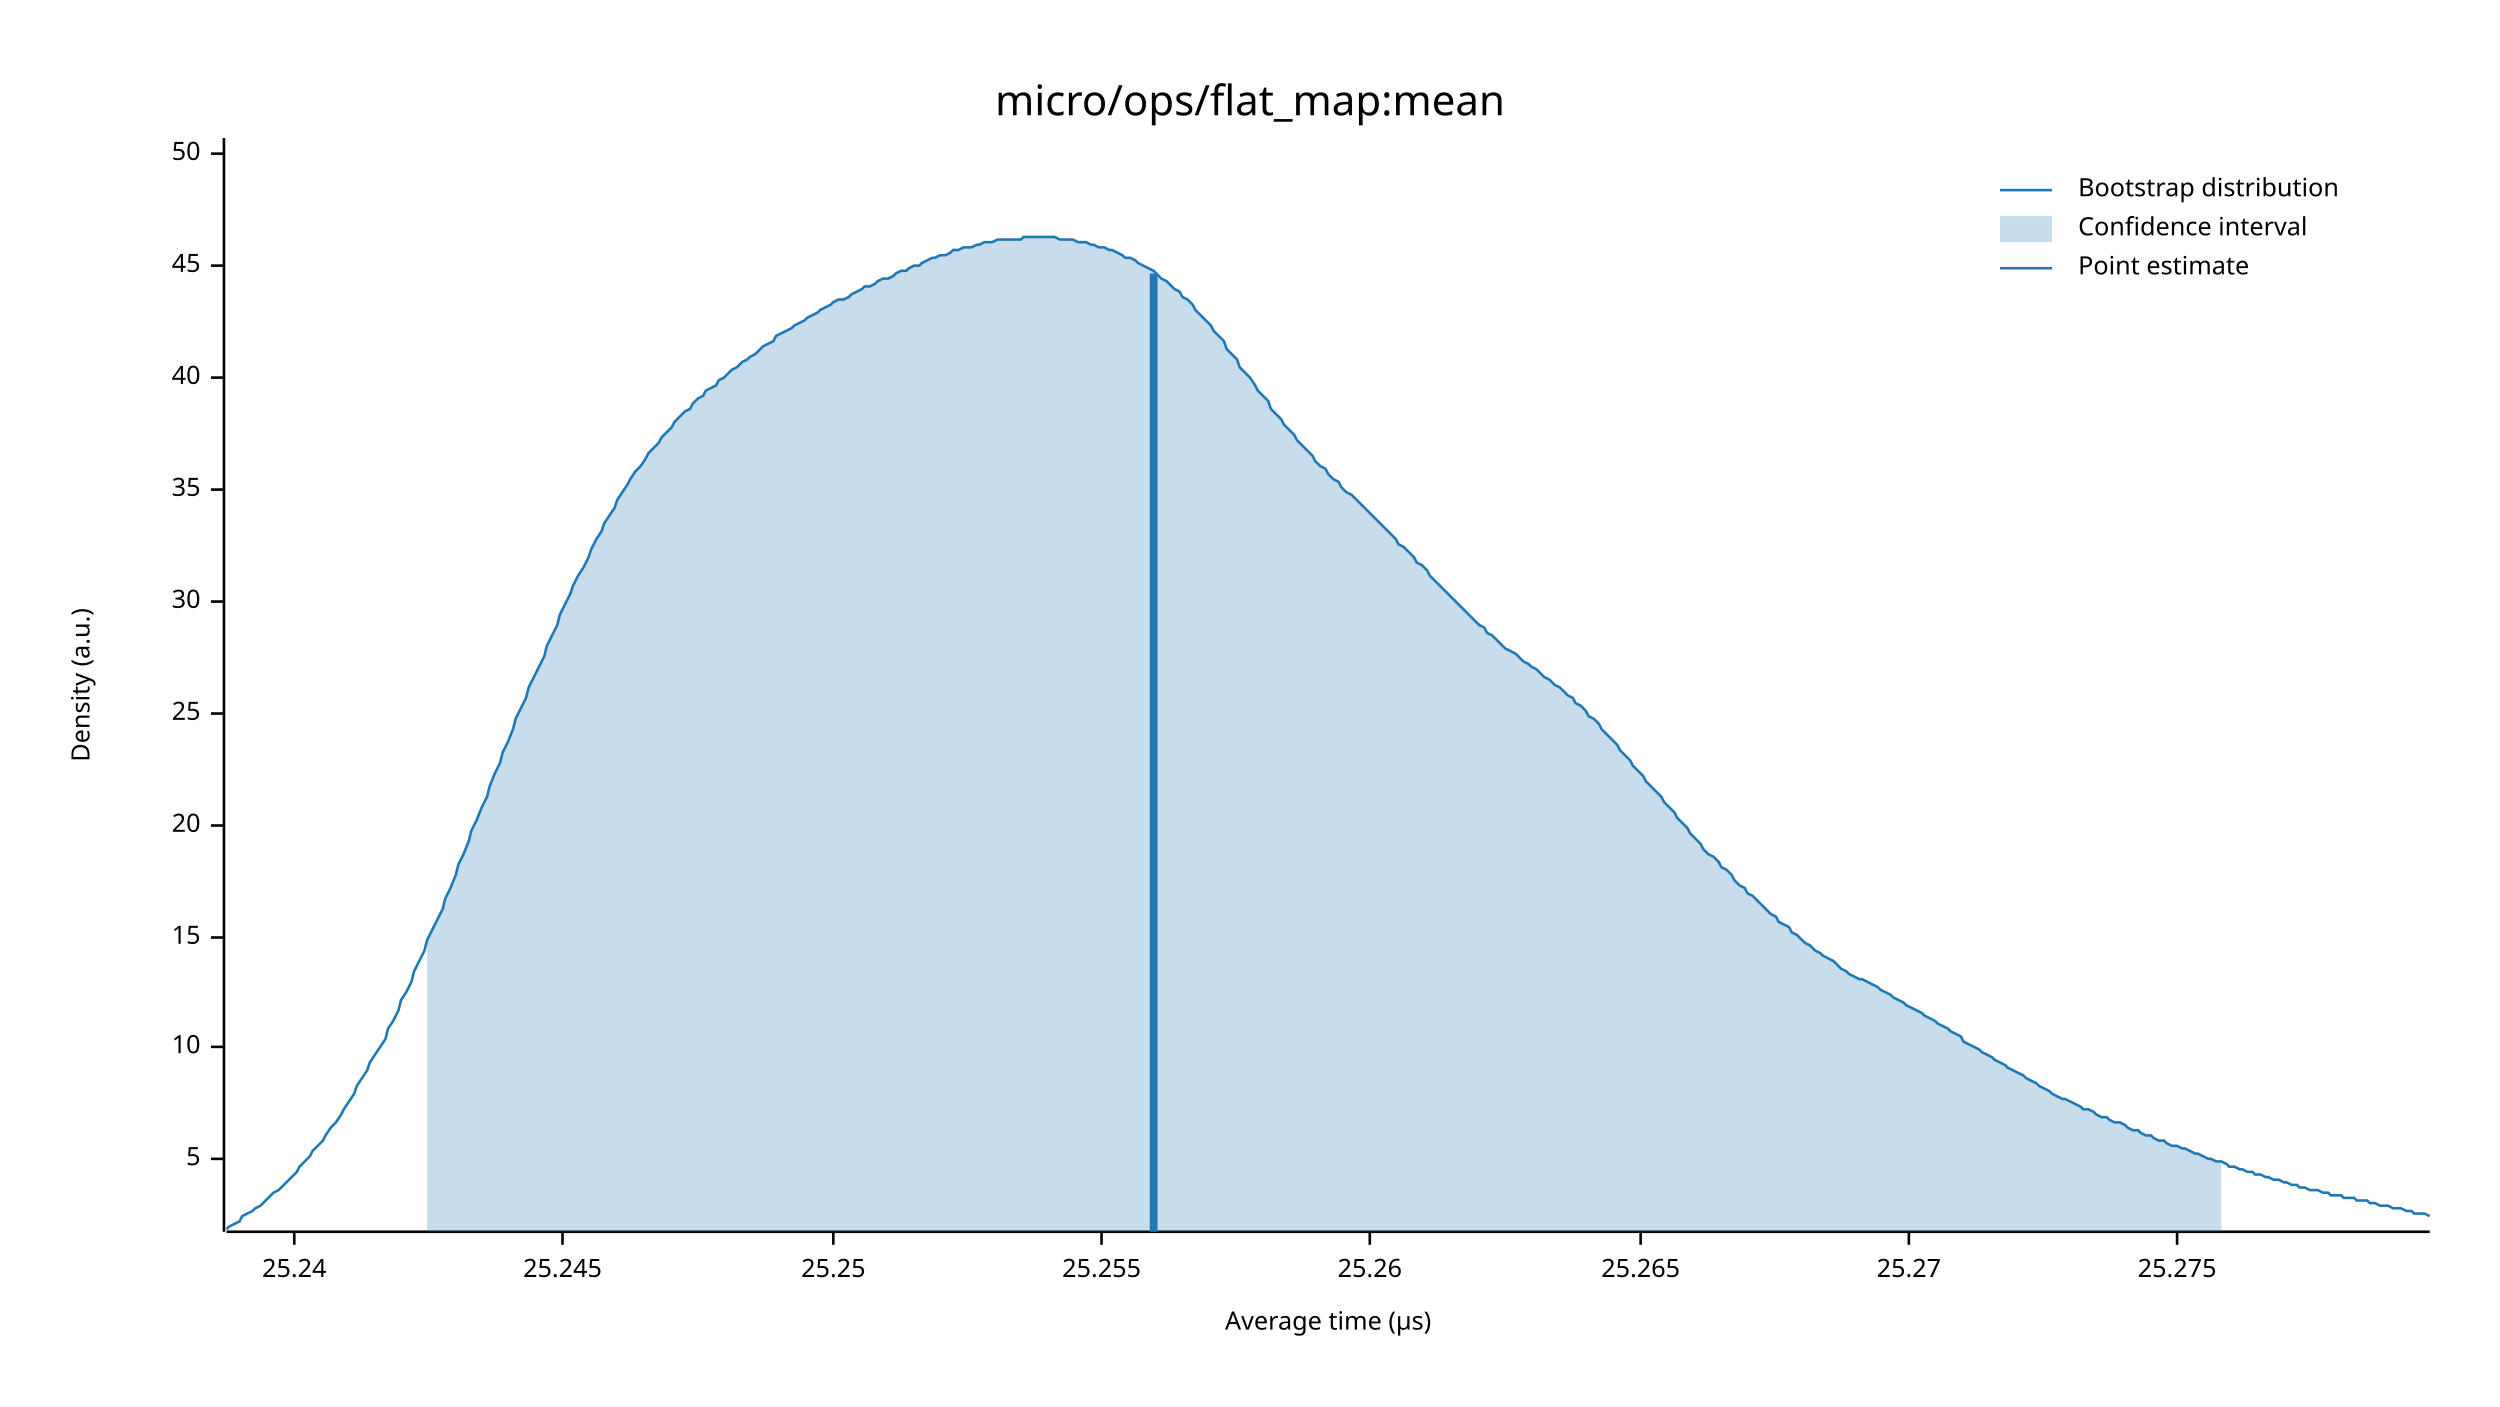
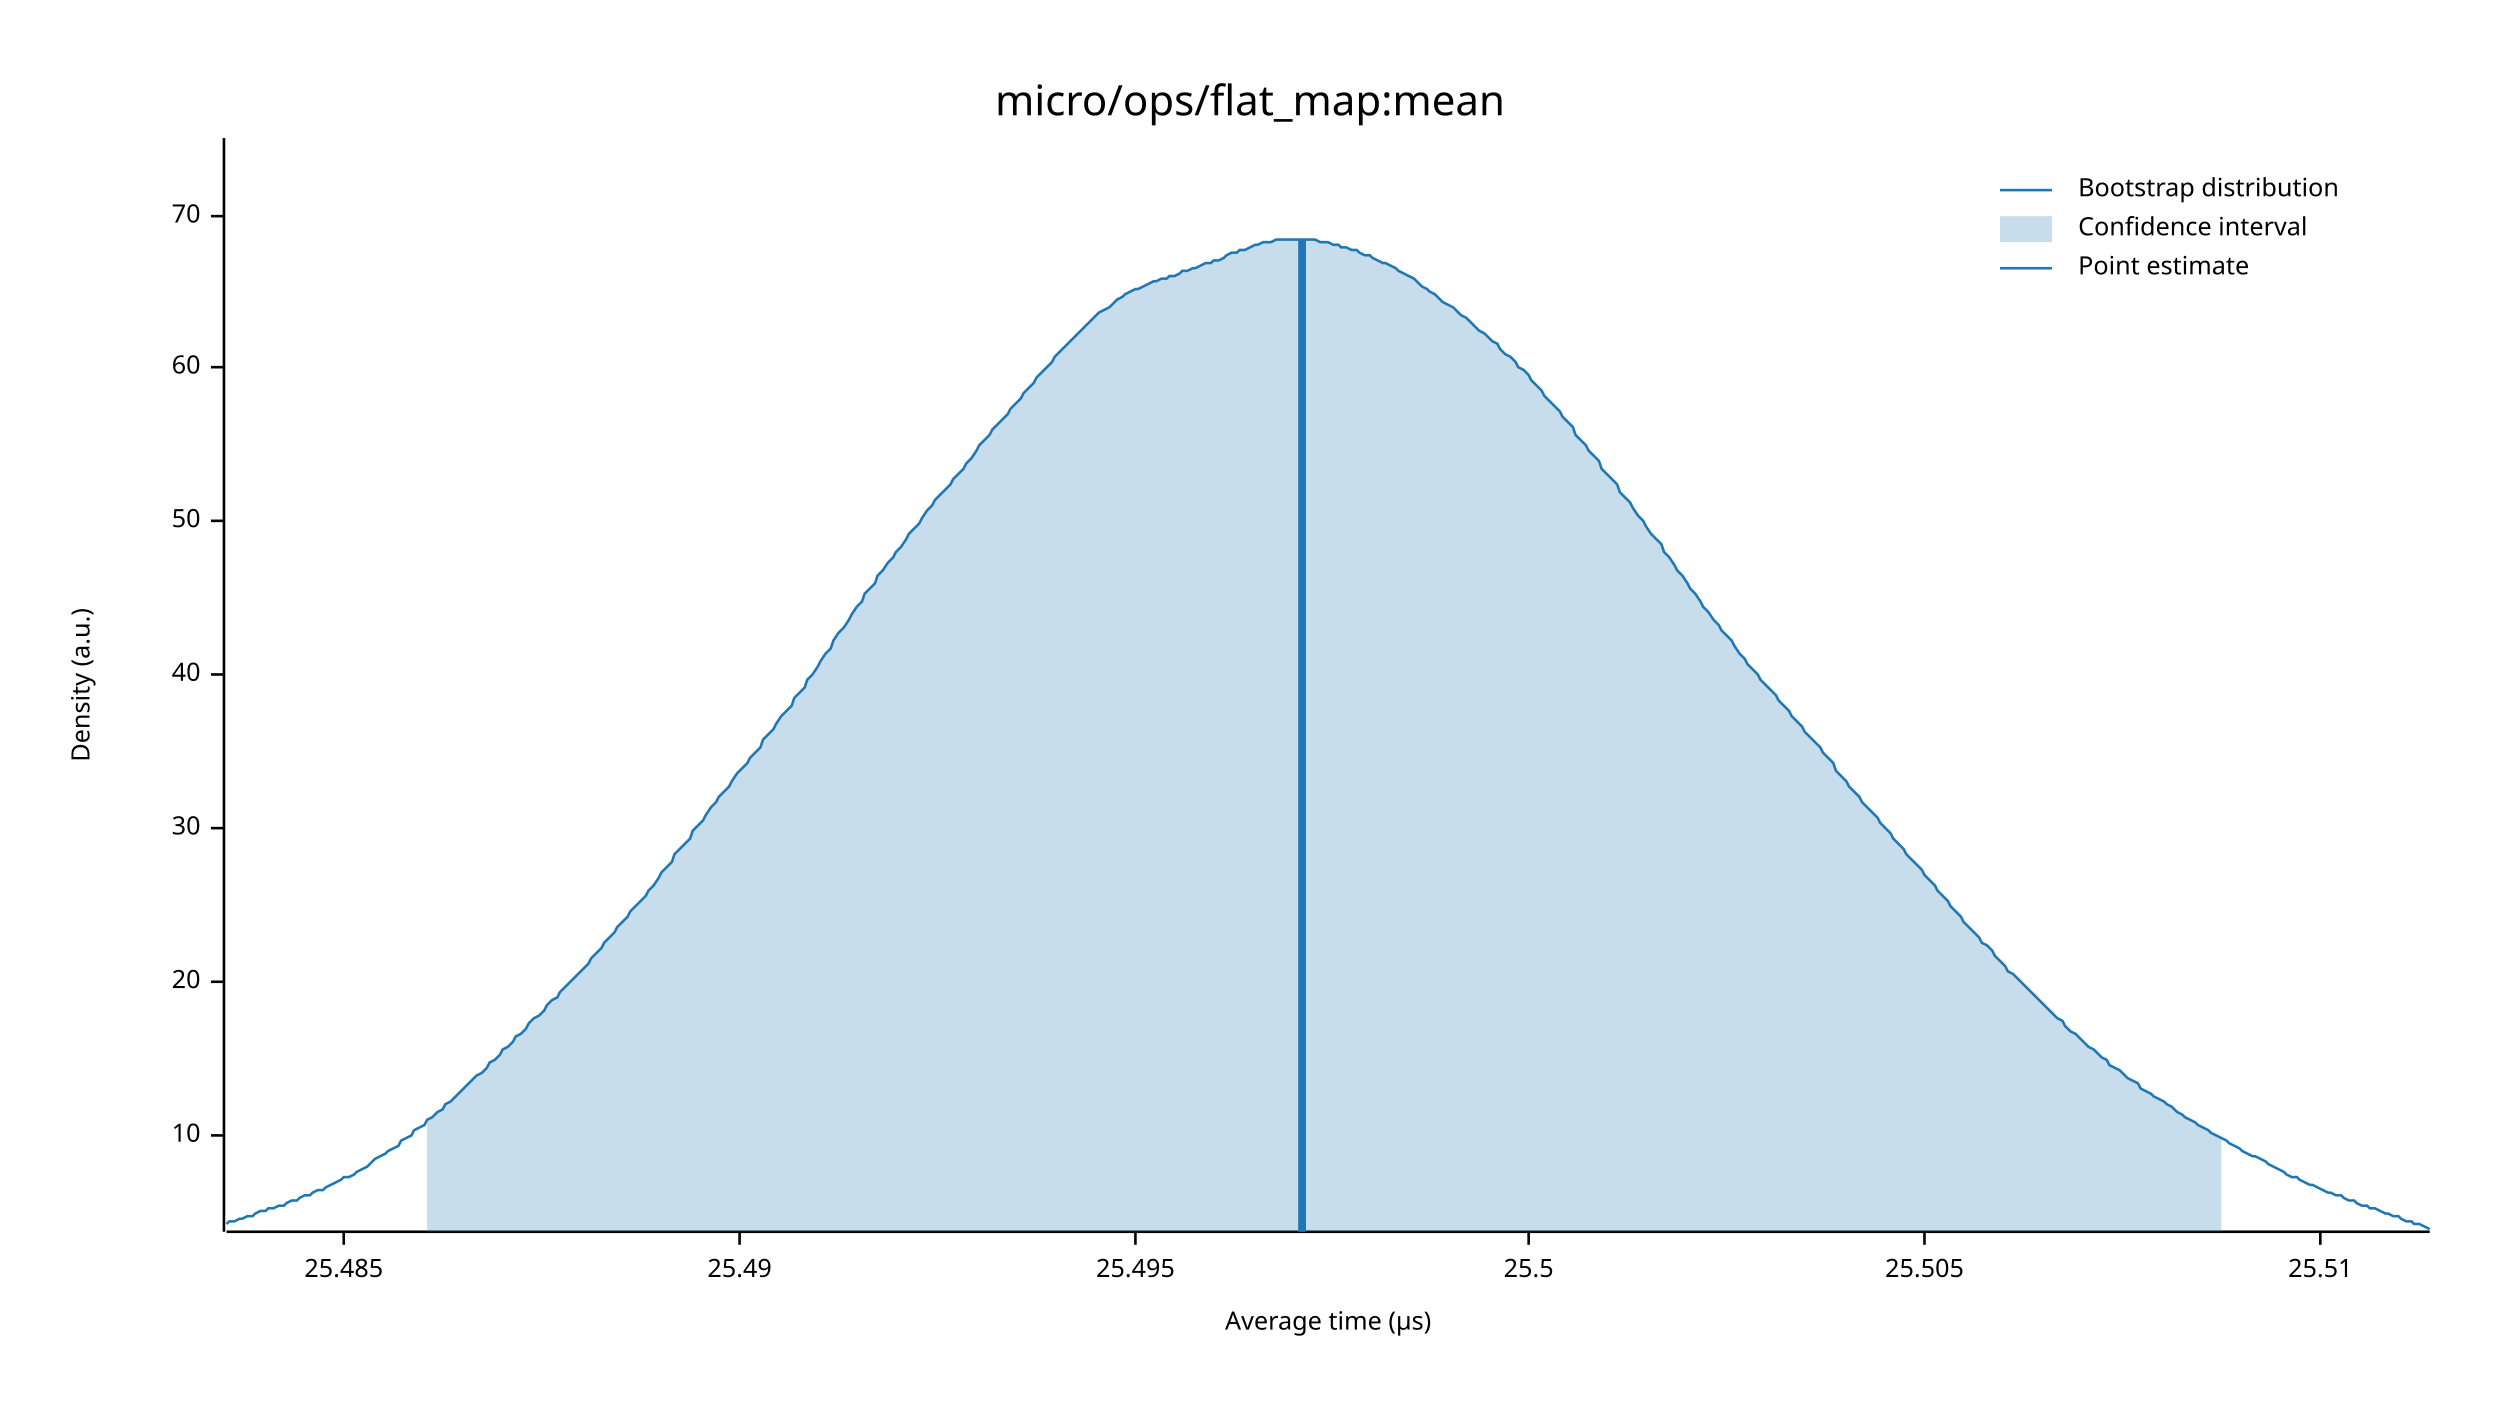
<svg xmlns="http://www.w3.org/2000/svg" width="960" height="540" viewBox="0 0 960 540">
  <text x="480" y="32" dy="0.76em" text-anchor="middle" font-family="sans-serif" font-size="16.129" opacity="1" fill="#000000">
micro/ops/flat_map:mean
</text>
  <text x="27" y="263" dy="0.76em" text-anchor="middle" font-family="sans-serif" font-size="9.677" opacity="1" fill="#000000" transform="rotate(270, 27, 263)">
Density (a.u.)
</text>
  <text x="510" y="513" dy="-0.5ex" text-anchor="middle" font-family="sans-serif" font-size="9.677" opacity="1" fill="#000000">
Average time (µs)
</text>
  <polyline fill="none" opacity="1" stroke="#000000" stroke-width="1" points="86,53 86,473 " />
-   <text x="77" y="445" dy="0.5ex" text-anchor="end" font-family="sans-serif" font-size="9.677" opacity="1" fill="#000000">
- 5
- </text>
-   <polyline fill="none" opacity="1" stroke="#000000" stroke-width="1" points="81,445 86,445 " />
-   <text x="77" y="402" dy="0.5ex" text-anchor="end" font-family="sans-serif" font-size="9.677" opacity="1" fill="#000000">
+   <text x="77" y="436" dy="0.5ex" text-anchor="end" font-family="sans-serif" font-size="9.677" opacity="1" fill="#000000">
10
</text>
-   <polyline fill="none" opacity="1" stroke="#000000" stroke-width="1" points="81,402 86,402 " />
-   <text x="77" y="360" dy="0.5ex" text-anchor="end" font-family="sans-serif" font-size="9.677" opacity="1" fill="#000000">
- 15
- </text>
-   <polyline fill="none" opacity="1" stroke="#000000" stroke-width="1" points="81,360 86,360 " />
-   <text x="77" y="317" dy="0.5ex" text-anchor="end" font-family="sans-serif" font-size="9.677" opacity="1" fill="#000000">
+   <polyline fill="none" opacity="1" stroke="#000000" stroke-width="1" points="81,436 86,436 " />
+   <text x="77" y="377" dy="0.5ex" text-anchor="end" font-family="sans-serif" font-size="9.677" opacity="1" fill="#000000">
20
</text>
-   <polyline fill="none" opacity="1" stroke="#000000" stroke-width="1" points="81,317 86,317 " />
-   <text x="77" y="274" dy="0.5ex" text-anchor="end" font-family="sans-serif" font-size="9.677" opacity="1" fill="#000000">
- 25
- </text>
-   <polyline fill="none" opacity="1" stroke="#000000" stroke-width="1" points="81,274 86,274 " />
-   <text x="77" y="231" dy="0.5ex" text-anchor="end" font-family="sans-serif" font-size="9.677" opacity="1" fill="#000000">
+   <polyline fill="none" opacity="1" stroke="#000000" stroke-width="1" points="81,377 86,377 " />
+   <text x="77" y="318" dy="0.5ex" text-anchor="end" font-family="sans-serif" font-size="9.677" opacity="1" fill="#000000">
30
</text>
-   <polyline fill="none" opacity="1" stroke="#000000" stroke-width="1" points="81,231 86,231 " />
-   <text x="77" y="188" dy="0.5ex" text-anchor="end" font-family="sans-serif" font-size="9.677" opacity="1" fill="#000000">
- 35
- </text>
-   <polyline fill="none" opacity="1" stroke="#000000" stroke-width="1" points="81,188 86,188 " />
-   <text x="77" y="145" dy="0.5ex" text-anchor="end" font-family="sans-serif" font-size="9.677" opacity="1" fill="#000000">
+   <polyline fill="none" opacity="1" stroke="#000000" stroke-width="1" points="81,318 86,318 " />
+   <text x="77" y="259" dy="0.5ex" text-anchor="end" font-family="sans-serif" font-size="9.677" opacity="1" fill="#000000">
40
</text>
-   <polyline fill="none" opacity="1" stroke="#000000" stroke-width="1" points="81,145 86,145 " />
-   <text x="77" y="102" dy="0.5ex" text-anchor="end" font-family="sans-serif" font-size="9.677" opacity="1" fill="#000000">
- 45
- </text>
-   <polyline fill="none" opacity="1" stroke="#000000" stroke-width="1" points="81,102 86,102 " />
-   <text x="77" y="59" dy="0.5ex" text-anchor="end" font-family="sans-serif" font-size="9.677" opacity="1" fill="#000000">
+   <polyline fill="none" opacity="1" stroke="#000000" stroke-width="1" points="81,259 86,259 " />
+   <text x="77" y="200" dy="0.5ex" text-anchor="end" font-family="sans-serif" font-size="9.677" opacity="1" fill="#000000">
50
</text>
-   <polyline fill="none" opacity="1" stroke="#000000" stroke-width="1" points="81,59 86,59 " />
+   <polyline fill="none" opacity="1" stroke="#000000" stroke-width="1" points="81,200 86,200 " />
+   <text x="77" y="141" dy="0.5ex" text-anchor="end" font-family="sans-serif" font-size="9.677" opacity="1" fill="#000000">
+ 60
+ </text>
+   <polyline fill="none" opacity="1" stroke="#000000" stroke-width="1" points="81,141 86,141 " />
+   <text x="77" y="83" dy="0.5ex" text-anchor="end" font-family="sans-serif" font-size="9.677" opacity="1" fill="#000000">
+ 70
+ </text>
+   <polyline fill="none" opacity="1" stroke="#000000" stroke-width="1" points="81,83 86,83 " />
  <polyline fill="none" opacity="1" stroke="#000000" stroke-width="1" points="87,473 933,473 " />
-   <text x="113" y="483" dy="0.76em" text-anchor="middle" font-family="sans-serif" font-size="9.677" opacity="1" fill="#000000">
- 25.24
+   <text x="132" y="483" dy="0.76em" text-anchor="middle" font-family="sans-serif" font-size="9.677" opacity="1" fill="#000000">
+ 25.485
</text>
-   <polyline fill="none" opacity="1" stroke="#000000" stroke-width="1" points="113,473 113,478 " />
-   <text x="216" y="483" dy="0.76em" text-anchor="middle" font-family="sans-serif" font-size="9.677" opacity="1" fill="#000000">
- 25.245
+   <polyline fill="none" opacity="1" stroke="#000000" stroke-width="1" points="132,473 132,478 " />
+   <text x="284" y="483" dy="0.76em" text-anchor="middle" font-family="sans-serif" font-size="9.677" opacity="1" fill="#000000">
+ 25.49
</text>
-   <polyline fill="none" opacity="1" stroke="#000000" stroke-width="1" points="216,473 216,478 " />
-   <text x="320" y="483" dy="0.76em" text-anchor="middle" font-family="sans-serif" font-size="9.677" opacity="1" fill="#000000">
- 25.25
+   <polyline fill="none" opacity="1" stroke="#000000" stroke-width="1" points="284,473 284,478 " />
+   <text x="436" y="483" dy="0.76em" text-anchor="middle" font-family="sans-serif" font-size="9.677" opacity="1" fill="#000000">
+ 25.495
</text>
-   <polyline fill="none" opacity="1" stroke="#000000" stroke-width="1" points="320,473 320,478 " />
-   <text x="423" y="483" dy="0.76em" text-anchor="middle" font-family="sans-serif" font-size="9.677" opacity="1" fill="#000000">
- 25.255
+   <polyline fill="none" opacity="1" stroke="#000000" stroke-width="1" points="436,473 436,478 " />
+   <text x="587" y="483" dy="0.76em" text-anchor="middle" font-family="sans-serif" font-size="9.677" opacity="1" fill="#000000">
+ 25.5
</text>
-   <polyline fill="none" opacity="1" stroke="#000000" stroke-width="1" points="423,473 423,478 " />
-   <text x="526" y="483" dy="0.76em" text-anchor="middle" font-family="sans-serif" font-size="9.677" opacity="1" fill="#000000">
- 25.26
+   <polyline fill="none" opacity="1" stroke="#000000" stroke-width="1" points="587,473 587,478 " />
+   <text x="739" y="483" dy="0.76em" text-anchor="middle" font-family="sans-serif" font-size="9.677" opacity="1" fill="#000000">
+ 25.505
</text>
-   <polyline fill="none" opacity="1" stroke="#000000" stroke-width="1" points="526,473 526,478 " />
-   <text x="630" y="483" dy="0.76em" text-anchor="middle" font-family="sans-serif" font-size="9.677" opacity="1" fill="#000000">
- 25.265
+   <polyline fill="none" opacity="1" stroke="#000000" stroke-width="1" points="739,473 739,478 " />
+   <text x="891" y="483" dy="0.76em" text-anchor="middle" font-family="sans-serif" font-size="9.677" opacity="1" fill="#000000">
+ 25.51
</text>
-   <polyline fill="none" opacity="1" stroke="#000000" stroke-width="1" points="630,473 630,478 " />
-   <text x="733" y="483" dy="0.76em" text-anchor="middle" font-family="sans-serif" font-size="9.677" opacity="1" fill="#000000">
- 25.27
- </text>
-   <polyline fill="none" opacity="1" stroke="#000000" stroke-width="1" points="733,473 733,478 " />
-   <text x="836" y="483" dy="0.76em" text-anchor="middle" font-family="sans-serif" font-size="9.677" opacity="1" fill="#000000">
- 25.275
- </text>
-   <polyline fill="none" opacity="1" stroke="#000000" stroke-width="1" points="836,473 836,478 " />
-   <polyline fill="none" opacity="1" stroke="#1F78B4" stroke-width="1" points="87,472 88,471 90,470 92,469 93,467 95,466 97,465 98,464 100,463 102,461 103,460 105,458 107,457 109,455 110,454 112,452 114,450 115,448 117,446 119,444 120,442 122,440 124,438 125,436 127,433 129,431 131,428 132,426 134,423 136,420 137,417 139,414 141,411 142,408 144,405 146,402 148,399 149,395 151,392 153,388 154,384 156,381 158,377 159,373 161,369 163,365 164,361 166,357 168,353 170,349 171,345 173,341 175,336 176,332 178,328 180,323 181,319 183,315 185,310 187,306 188,302 190,297 192,293 193,289 195,285 197,280 198,276 200,272 202,268 203,264 205,260 207,256 209,252 210,248 212,244 214,240 215,236 217,232 219,228 220,225 222,221 224,218 226,214 227,211 229,207 231,204 232,201 234,198 236,195 237,192 239,189 241,186 242,184 244,181 246,179 248,176 249,174 251,172 253,170 254,168 256,166 258,164 259,162 261,160 263,158 265,157 266,155 268,153 270,152 271,150 273,149 275,148 276,146 278,145 280,143 281,142 283,141 285,139 287,138 288,137 290,136 292,134 293,133 295,132 297,131 298,129 300,128 302,127 304,126 305,125 307,124 309,123 310,122 312,121 314,120 315,119 317,118 319,117 320,116 322,115 324,115 326,114 327,113 329,112 331,111 332,110 334,110 336,109 337,108 339,107 341,107 343,106 344,105 346,104 348,104 349,103 351,102 353,102 354,101 356,100 358,99 359,99 361,98 363,98 365,97 366,96 368,96 370,95 371,95 373,95 375,94 376,94 378,93 380,93 381,93 383,92 385,92 387,92 388,92 390,92 392,92 393,91 395,91 397,91 398,91 400,91 402,91 404,91 405,91 407,92 409,92 410,92 412,92 414,93 415,93 417,93 419,94 420,94 422,95 424,95 426,96 427,96 429,97 431,98 432,99 434,99 436,100 437,101 439,102 441,103 443,104 444,105 446,107 448,108 449,109 451,111 453,112 454,114 456,115 458,117 459,119 461,121 463,123 465,125 466,127 468,129 470,131 471,134 473,136 475,138 476,141 478,143 480,145 482,148 483,150 485,152 487,154 488,157 490,159 492,161 493,163 495,165 497,167 498,169 500,171 502,173 504,175 505,177 507,179 509,180 510,182 512,184 514,185 515,187 517,189 519,190 521,192 522,193 524,195 526,197 527,198 529,200 531,202 532,203 534,205 536,207 537,209 539,210 541,212 543,214 544,216 546,217 548,219 549,221 551,223 553,225 554,226 556,228 558,230 560,232 561,233 563,235 565,237 566,238 568,240 570,241 571,243 573,244 575,246 576,247 578,249 580,250 582,251 583,252 585,254 587,255 588,256 590,257 592,259 593,260 595,261 597,263 599,264 600,265 602,267 604,268 605,270 607,271 609,273 610,275 612,276 614,278 615,280 617,282 619,284 621,286 622,288 624,290 626,292 627,294 629,296 631,298 632,300 634,302 636,304 638,306 639,308 641,310 643,312 644,314 646,316 648,318 649,320 651,322 653,324 654,326 656,328 658,329 660,331 661,333 663,334 665,336 666,338 668,340 670,341 671,343 673,344 675,346 676,347 678,349 680,351 682,352 683,354 685,355 687,356 688,358 690,359 692,361 693,362 695,363 697,365 699,366 700,367 702,368 704,369 705,370 707,372 709,373 710,374 712,375 714,376 715,376 717,377 719,378 721,379 722,380 724,381 726,382 727,383 729,384 731,385 732,386 734,387 736,388 738,389 739,390 741,391 743,392 744,393 746,394 748,395 749,396 751,397 753,398 754,400 756,401 758,402 760,403 761,404 763,405 765,406 766,407 768,408 770,409 771,410 773,411 775,412 777,413 778,414 780,415 782,416 783,417 785,418 787,419 788,420 790,421 792,422 793,422 795,423 797,424 799,425 800,426 802,426 804,427 805,428 807,429 809,429 810,430 812,431 814,431 816,432 817,433 819,434 821,434 822,435 824,436 826,436 827,437 829,438 831,438 832,439 834,440 836,440 838,441 839,441 841,442 843,443 844,443 846,444 848,445 849,445 851,446 853,446 855,447 856,448 858,448 860,449 861,449 863,450 865,450 866,451 868,451 870,452 871,452 873,453 875,453 877,454 878,454 880,455 882,455 883,456 885,456 887,457 888,457 890,457 892,458 894,458 895,459 897,459 899,459 900,460 902,460 904,460 905,461 907,461 909,461 910,462 912,462 914,463 916,463 917,463 919,464 921,464 922,464 924,465 926,465 927,466 929,466 931,466 933,467 " />
-   <polygon opacity="0.25" fill="#1F78B4" points="164,361 166,357 168,353 170,349 171,345 173,341 175,336 176,332 178,328 180,323 181,319 183,315 185,310 187,306 188,302 190,297 192,293 193,289 195,285 197,280 198,276 200,272 202,268 203,264 205,260 207,256 209,252 210,248 212,244 214,240 215,236 217,232 219,228 220,225 222,221 224,218 226,214 227,211 229,207 231,204 232,201 234,198 236,195 237,192 239,189 241,186 242,184 244,181 246,179 248,176 249,174 251,172 253,170 254,168 256,166 258,164 259,162 261,160 263,158 265,157 266,155 268,153 270,152 271,150 273,149 275,148 276,146 278,145 280,143 281,142 283,141 285,139 287,138 288,137 290,136 292,134 293,133 295,132 297,131 298,129 300,128 302,127 304,126 305,125 307,124 309,123 310,122 312,121 314,120 315,119 317,118 319,117 320,116 322,115 324,115 326,114 327,113 329,112 331,111 332,110 334,110 336,109 337,108 339,107 341,107 343,106 344,105 346,104 348,104 349,103 351,102 353,102 354,101 356,100 358,99 359,99 361,98 363,98 365,97 366,96 368,96 370,95 371,95 373,95 375,94 376,94 378,93 380,93 381,93 383,92 385,92 387,92 388,92 390,92 392,92 393,91 395,91 397,91 398,91 400,91 402,91 404,91 405,91 407,92 409,92 410,92 412,92 414,93 415,93 417,93 419,94 420,94 422,95 424,95 426,96 427,96 429,97 431,98 432,99 434,99 436,100 437,101 439,102 441,103 443,104 444,105 446,107 448,108 449,109 451,111 453,112 454,114 456,115 458,117 459,119 461,121 463,123 465,125 466,127 468,129 470,131 471,134 473,136 475,138 476,141 478,143 480,145 482,148 483,150 485,152 487,154 488,157 490,159 492,161 493,163 495,165 497,167 498,169 500,171 502,173 504,175 505,177 507,179 509,180 510,182 512,184 514,185 515,187 517,189 519,190 521,192 522,193 524,195 526,197 527,198 529,200 531,202 532,203 534,205 536,207 537,209 539,210 541,212 543,214 544,216 546,217 548,219 549,221 551,223 553,225 554,226 556,228 558,230 560,232 561,233 563,235 565,237 566,238 568,240 570,241 571,243 573,244 575,246 576,247 578,249 580,250 582,251 583,252 585,254 587,255 588,256 590,257 592,259 593,260 595,261 597,263 599,264 600,265 602,267 604,268 605,270 607,271 609,273 610,275 612,276 614,278 615,280 617,282 619,284 621,286 622,288 624,290 626,292 627,294 629,296 631,298 632,300 634,302 636,304 638,306 639,308 641,310 643,312 644,314 646,316 648,318 649,320 651,322 653,324 654,326 656,328 658,329 660,331 661,333 663,334 665,336 666,338 668,340 670,341 671,343 673,344 675,346 676,347 678,349 680,351 682,352 683,354 685,355 687,356 688,358 690,359 692,361 693,362 695,363 697,365 699,366 700,367 702,368 704,369 705,370 707,372 709,373 710,374 712,375 714,376 715,376 717,377 719,378 721,379 722,380 724,381 726,382 727,383 729,384 731,385 732,386 734,387 736,388 738,389 739,390 741,391 743,392 744,393 746,394 748,395 749,396 751,397 753,398 754,400 756,401 758,402 760,403 761,404 763,405 765,406 766,407 768,408 770,409 771,410 773,411 775,412 777,413 778,414 780,415 782,416 783,417 785,418 787,419 788,420 790,421 792,422 793,422 795,423 797,424 799,425 800,426 802,426 804,427 805,428 807,429 809,429 810,430 812,431 814,431 816,432 817,433 819,434 821,434 822,435 824,436 826,436 827,437 829,438 831,438 832,439 834,440 836,440 838,441 839,441 841,442 843,443 844,443 846,444 848,445 849,445 851,446 853,446 853,473 164,473 " />
-   <polyline fill="none" opacity="1" stroke="#1F78B4" stroke-width="3" points="443,473 443,105 " />
+   <polyline fill="none" opacity="1" stroke="#000000" stroke-width="1" points="891,473 891,478 " />
+   <polyline fill="none" opacity="1" stroke="#1F78B4" stroke-width="1" points="87,470 88,469 90,469 92,468 93,468 95,467 97,467 98,466 100,465 102,465 103,464 105,464 107,463 109,463 110,462 112,461 114,461 115,460 117,459 119,459 120,458 122,457 124,457 125,456 127,455 129,454 131,453 132,452 134,452 136,451 137,450 139,449 141,448 142,447 144,445 146,444 148,443 149,442 151,441 153,440 154,438 156,437 158,436 159,434 161,433 163,432 164,430 166,429 168,427 170,426 171,424 173,423 175,421 176,420 178,418 180,416 181,415 183,413 185,412 187,410 188,408 190,407 192,405 193,403 195,402 197,400 198,398 200,397 202,395 203,393 205,391 207,390 209,388 210,386 212,384 214,383 215,381 217,379 219,377 220,376 222,374 224,372 226,370 227,368 229,366 231,364 232,362 234,360 236,358 237,356 239,354 241,352 242,350 244,348 246,346 248,344 249,342 251,340 253,337 254,335 256,333 258,331 259,328 261,326 263,324 265,322 266,319 268,317 270,315 271,313 273,310 275,308 276,306 278,304 280,302 281,300 283,297 285,295 287,293 288,291 290,289 292,287 293,284 295,282 297,280 298,278 300,275 302,273 304,271 305,268 307,266 309,264 310,261 312,259 314,256 315,254 317,251 319,249 320,246 322,243 324,241 326,238 327,236 329,233 331,231 332,228 334,226 336,224 337,221 339,219 341,216 343,214 344,212 346,210 348,207 349,205 351,203 353,201 354,199 356,196 358,194 359,192 361,190 363,188 365,186 366,184 368,182 370,180 371,178 373,176 375,173 376,171 378,169 380,167 381,165 383,163 385,161 387,159 388,157 390,155 392,153 393,151 395,149 397,147 398,145 400,143 402,141 404,139 405,137 407,135 409,133 410,132 412,130 414,128 415,127 417,125 419,123 420,122 422,120 424,119 426,118 427,117 429,115 431,114 432,113 434,112 436,111 437,111 439,110 441,109 443,108 444,108 446,107 448,107 449,106 451,106 453,105 454,104 456,104 458,103 459,103 461,102 463,101 465,101 466,100 468,100 470,99 471,98 473,97 475,97 476,96 478,96 480,95 482,94 483,94 485,93 487,93 488,93 490,92 492,92 493,92 495,92 497,92 498,92 500,92 502,92 504,92 505,92 507,93 509,93 510,93 512,94 514,94 515,95 517,95 519,96 521,96 522,97 524,98 526,98 527,99 529,100 531,101 532,101 534,102 536,103 537,104 539,105 541,106 543,107 544,108 546,110 548,111 549,112 551,113 553,115 554,116 556,117 558,118 560,120 561,121 563,122 565,124 566,125 568,127 570,128 571,129 573,131 575,132 576,134 578,136 580,137 582,139 583,141 585,142 587,144 588,146 590,148 592,150 593,152 595,154 597,156 599,158 600,160 602,162 604,164 605,167 607,169 609,171 610,173 612,175 614,177 615,180 617,182 619,184 621,186 622,189 624,191 626,193 627,195 629,198 631,200 632,202 634,205 636,207 638,209 639,212 641,214 643,217 644,219 646,221 648,224 649,226 651,228 653,231 654,233 656,235 658,238 660,240 661,242 663,244 665,246 666,248 668,251 670,253 671,255 673,257 675,259 676,261 678,263 680,265 682,267 683,269 685,271 687,273 688,275 690,277 692,279 693,281 695,283 697,285 699,287 700,289 702,291 704,293 705,296 707,298 709,300 710,302 712,304 714,306 715,308 717,310 719,312 721,314 722,316 724,318 726,320 727,322 729,324 731,326 732,328 734,330 736,332 738,334 739,336 741,338 743,340 744,342 746,344 748,346 749,348 751,350 753,352 754,354 756,356 758,358 760,360 761,362 763,363 765,365 766,367 768,369 770,371 771,373 773,374 775,376 777,378 778,379 780,381 782,383 783,384 785,386 787,388 788,389 790,391 792,392 793,394 795,396 797,397 799,399 800,400 802,402 804,403 805,404 807,406 809,407 810,409 812,410 814,411 816,413 817,414 819,415 821,416 822,418 824,419 826,420 827,421 829,422 831,423 832,424 834,425 836,427 838,428 839,429 841,430 843,431 844,432 846,433 848,434 849,435 851,436 853,437 855,438 856,439 858,440 860,441 861,442 863,443 865,444 866,444 868,445 870,446 871,447 873,448 875,449 877,450 878,451 880,452 882,452 883,453 885,454 887,455 888,455 890,456 892,457 894,458 895,458 897,459 899,459 900,460 902,461 904,461 905,462 907,463 909,463 910,464 912,464 914,465 916,466 917,466 919,467 921,467 922,468 924,469 926,469 927,470 929,470 931,471 933,472 " />
+   <polygon opacity="0.25" fill="#1F78B4" points="164,430 166,429 168,427 170,426 171,424 173,423 175,421 176,420 178,418 180,416 181,415 183,413 185,412 187,410 188,408 190,407 192,405 193,403 195,402 197,400 198,398 200,397 202,395 203,393 205,391 207,390 209,388 210,386 212,384 214,383 215,381 217,379 219,377 220,376 222,374 224,372 226,370 227,368 229,366 231,364 232,362 234,360 236,358 237,356 239,354 241,352 242,350 244,348 246,346 248,344 249,342 251,340 253,337 254,335 256,333 258,331 259,328 261,326 263,324 265,322 266,319 268,317 270,315 271,313 273,310 275,308 276,306 278,304 280,302 281,300 283,297 285,295 287,293 288,291 290,289 292,287 293,284 295,282 297,280 298,278 300,275 302,273 304,271 305,268 307,266 309,264 310,261 312,259 314,256 315,254 317,251 319,249 320,246 322,243 324,241 326,238 327,236 329,233 331,231 332,228 334,226 336,224 337,221 339,219 341,216 343,214 344,212 346,210 348,207 349,205 351,203 353,201 354,199 356,196 358,194 359,192 361,190 363,188 365,186 366,184 368,182 370,180 371,178 373,176 375,173 376,171 378,169 380,167 381,165 383,163 385,161 387,159 388,157 390,155 392,153 393,151 395,149 397,147 398,145 400,143 402,141 404,139 405,137 407,135 409,133 410,132 412,130 414,128 415,127 417,125 419,123 420,122 422,120 424,119 426,118 427,117 429,115 431,114 432,113 434,112 436,111 437,111 439,110 441,109 443,108 444,108 446,107 448,107 449,106 451,106 453,105 454,104 456,104 458,103 459,103 461,102 463,101 465,101 466,100 468,100 470,99 471,98 473,97 475,97 476,96 478,96 480,95 482,94 483,94 485,93 487,93 488,93 490,92 492,92 493,92 495,92 497,92 498,92 500,92 502,92 504,92 505,92 507,93 509,93 510,93 512,94 514,94 515,95 517,95 519,96 521,96 522,97 524,98 526,98 527,99 529,100 531,101 532,101 534,102 536,103 537,104 539,105 541,106 543,107 544,108 546,110 548,111 549,112 551,113 553,115 554,116 556,117 558,118 560,120 561,121 563,122 565,124 566,125 568,127 570,128 571,129 573,131 575,132 576,134 578,136 580,137 582,139 583,141 585,142 587,144 588,146 590,148 592,150 593,152 595,154 597,156 599,158 600,160 602,162 604,164 605,167 607,169 609,171 610,173 612,175 614,177 615,180 617,182 619,184 621,186 622,189 624,191 626,193 627,195 629,198 631,200 632,202 634,205 636,207 638,209 639,212 641,214 643,217 644,219 646,221 648,224 649,226 651,228 653,231 654,233 656,235 658,238 660,240 661,242 663,244 665,246 666,248 668,251 670,253 671,255 673,257 675,259 676,261 678,263 680,265 682,267 683,269 685,271 687,273 688,275 690,277 692,279 693,281 695,283 697,285 699,287 700,289 702,291 704,293 705,296 707,298 709,300 710,302 712,304 714,306 715,308 717,310 719,312 721,314 722,316 724,318 726,320 727,322 729,324 731,326 732,328 734,330 736,332 738,334 739,336 741,338 743,340 744,342 746,344 748,346 749,348 751,350 753,352 754,354 756,356 758,358 760,360 761,362 763,363 765,365 766,367 768,369 770,371 771,373 773,374 775,376 777,378 778,379 780,381 782,383 783,384 785,386 787,388 788,389 790,391 792,392 793,394 795,396 797,397 799,399 800,400 802,402 804,403 805,404 807,406 809,407 810,409 812,410 814,411 816,413 817,414 819,415 821,416 822,418 824,419 826,420 827,421 829,422 831,423 832,424 834,425 836,427 838,428 839,429 841,430 843,431 844,432 846,433 848,434 849,435 851,436 853,437 853,473 164,473 " />
+   <polyline fill="none" opacity="1" stroke="#1F78B4" stroke-width="3" points="500,473 500,92 " />
  <text x="798" y="68" dy="0.76em" text-anchor="start" font-family="sans-serif" font-size="9.677" opacity="1" fill="#000000">
Bootstrap distribution
</text>
  <text x="798" y="83" dy="0.76em" text-anchor="start" font-family="sans-serif" font-size="9.677" opacity="1" fill="#000000">
Confidence interval
</text>
  <text x="798" y="98" dy="0.76em" text-anchor="start" font-family="sans-serif" font-size="9.677" opacity="1" fill="#000000">
Point estimate
</text>
  <polyline fill="none" opacity="1" stroke="#1F78B4" stroke-width="1" points="768,73 788,73 " />
  <rect x="768" y="83" width="20" height="10" opacity="0.25" fill="#1F78B4" stroke="none" />
  <polyline fill="none" opacity="1" stroke="#1F78B4" stroke-width="1" points="768,103 788,103 " />
</svg>
